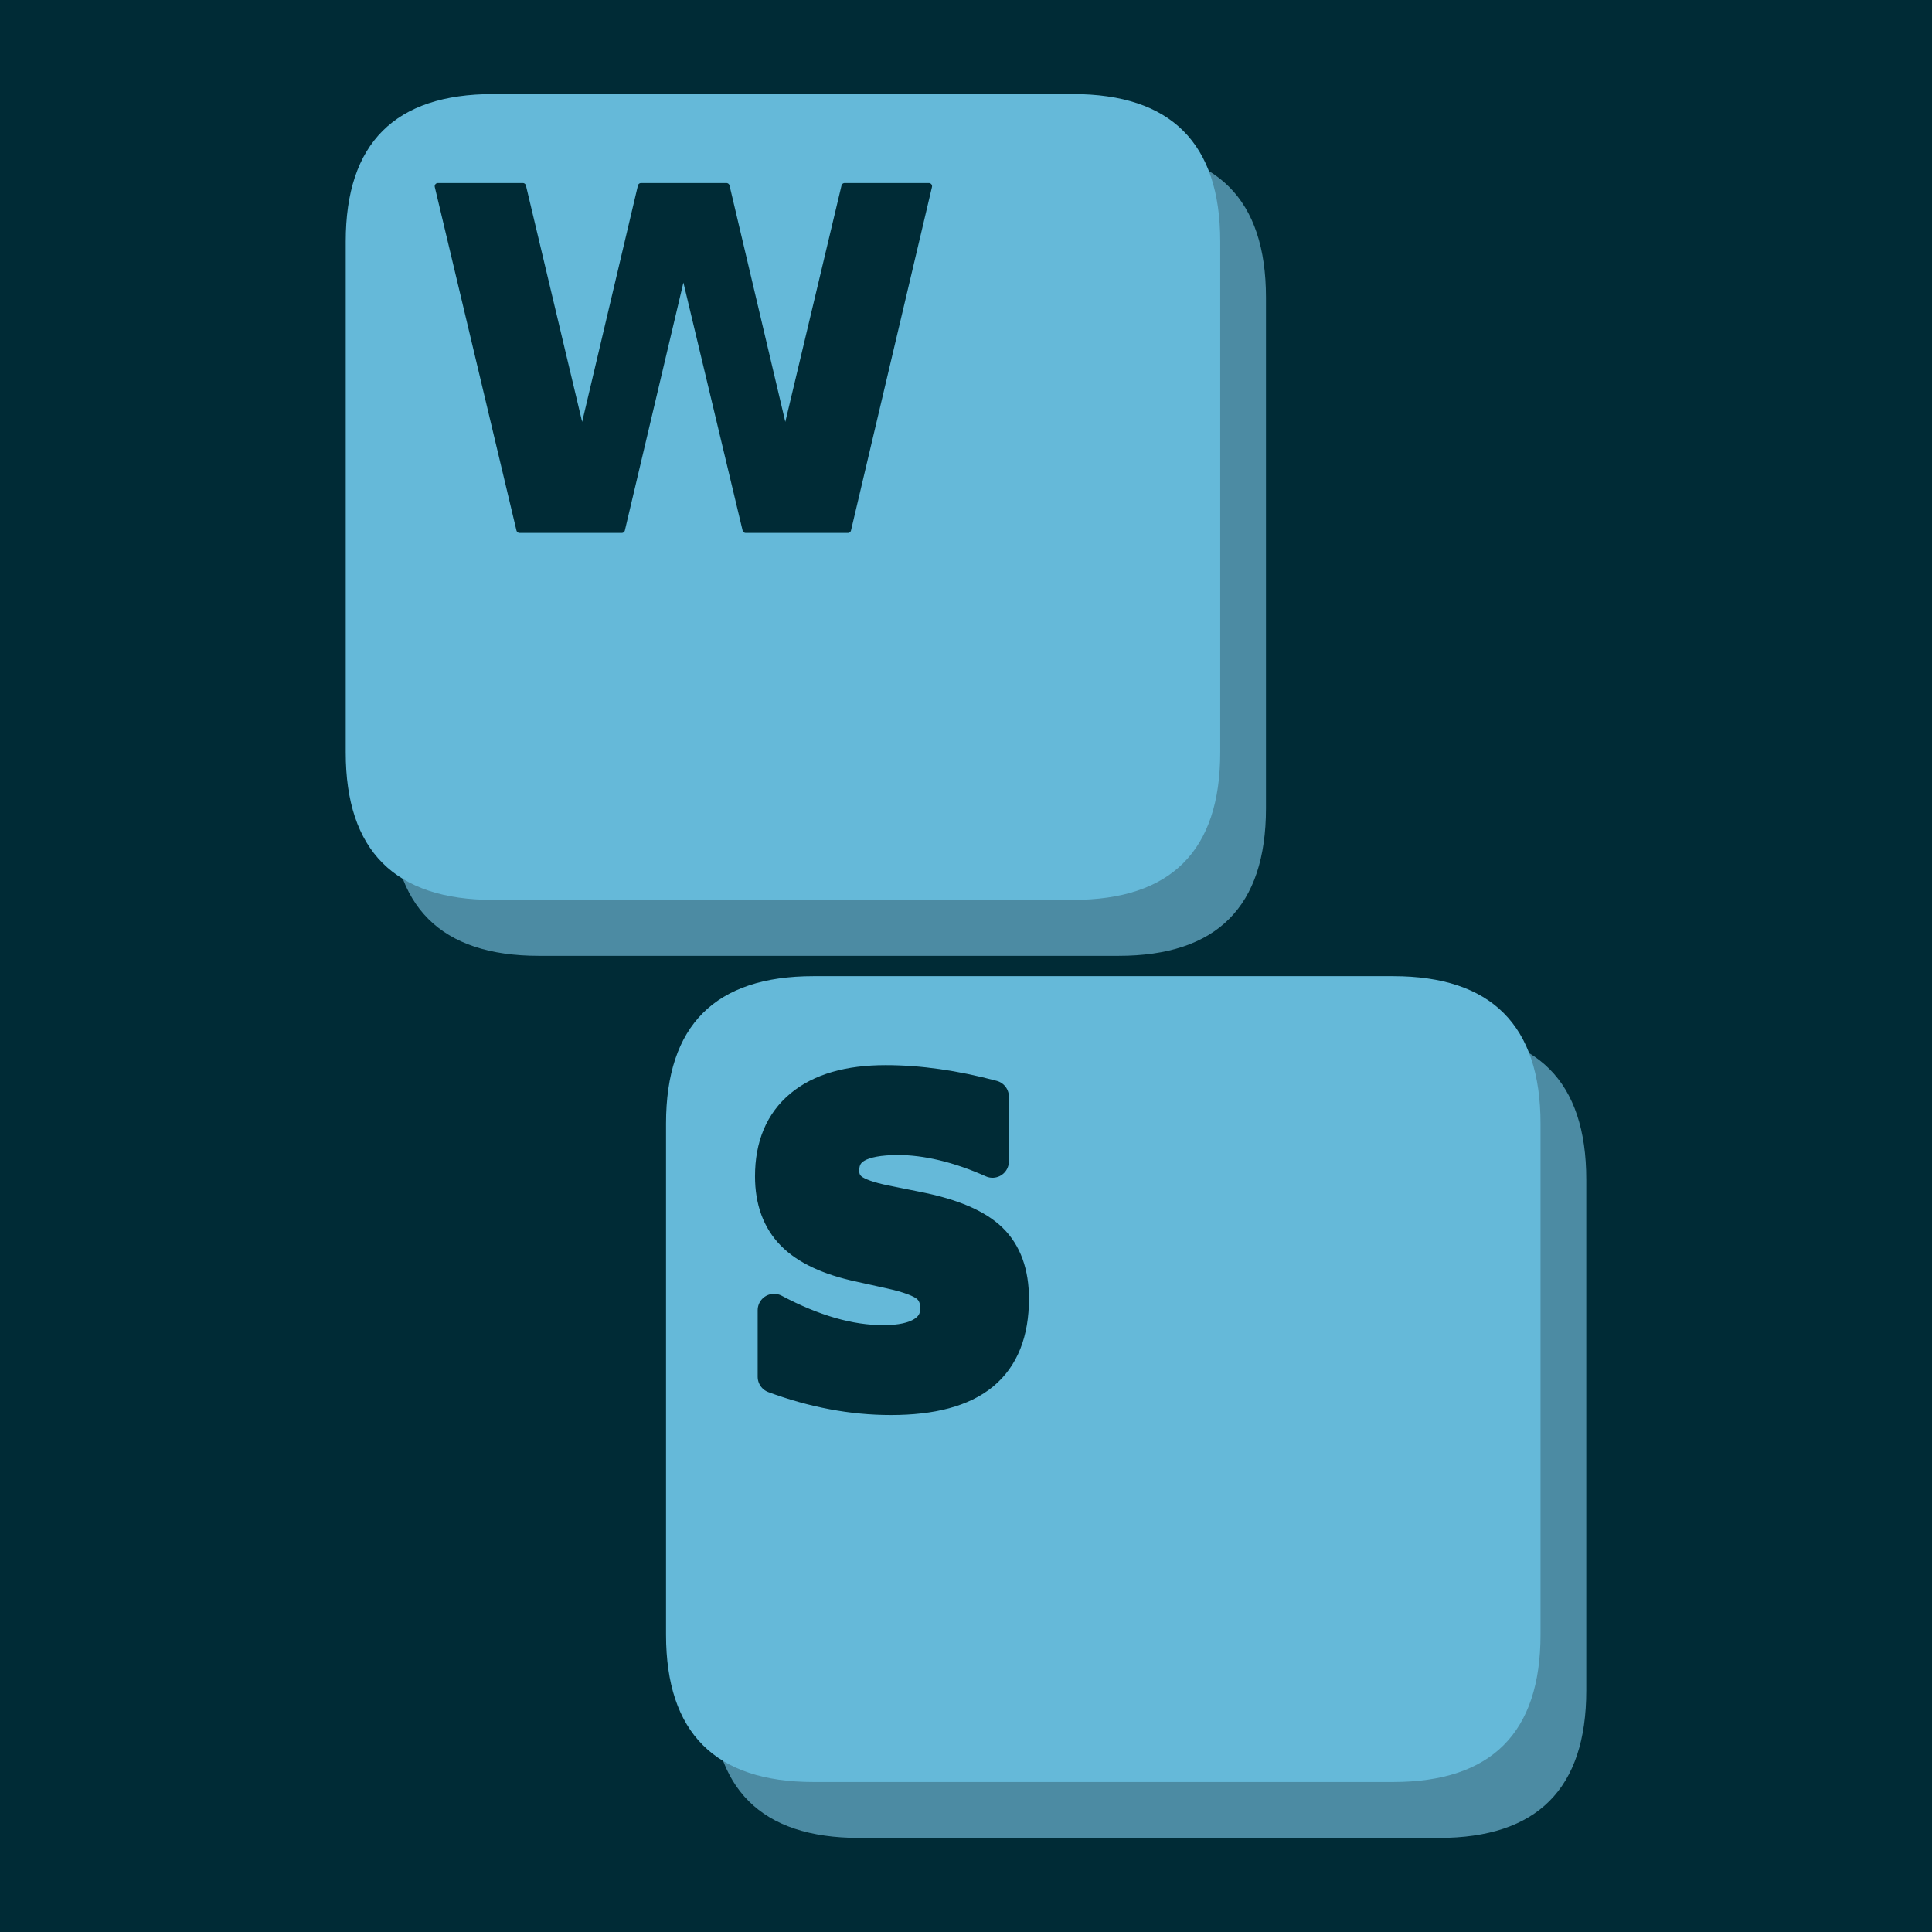
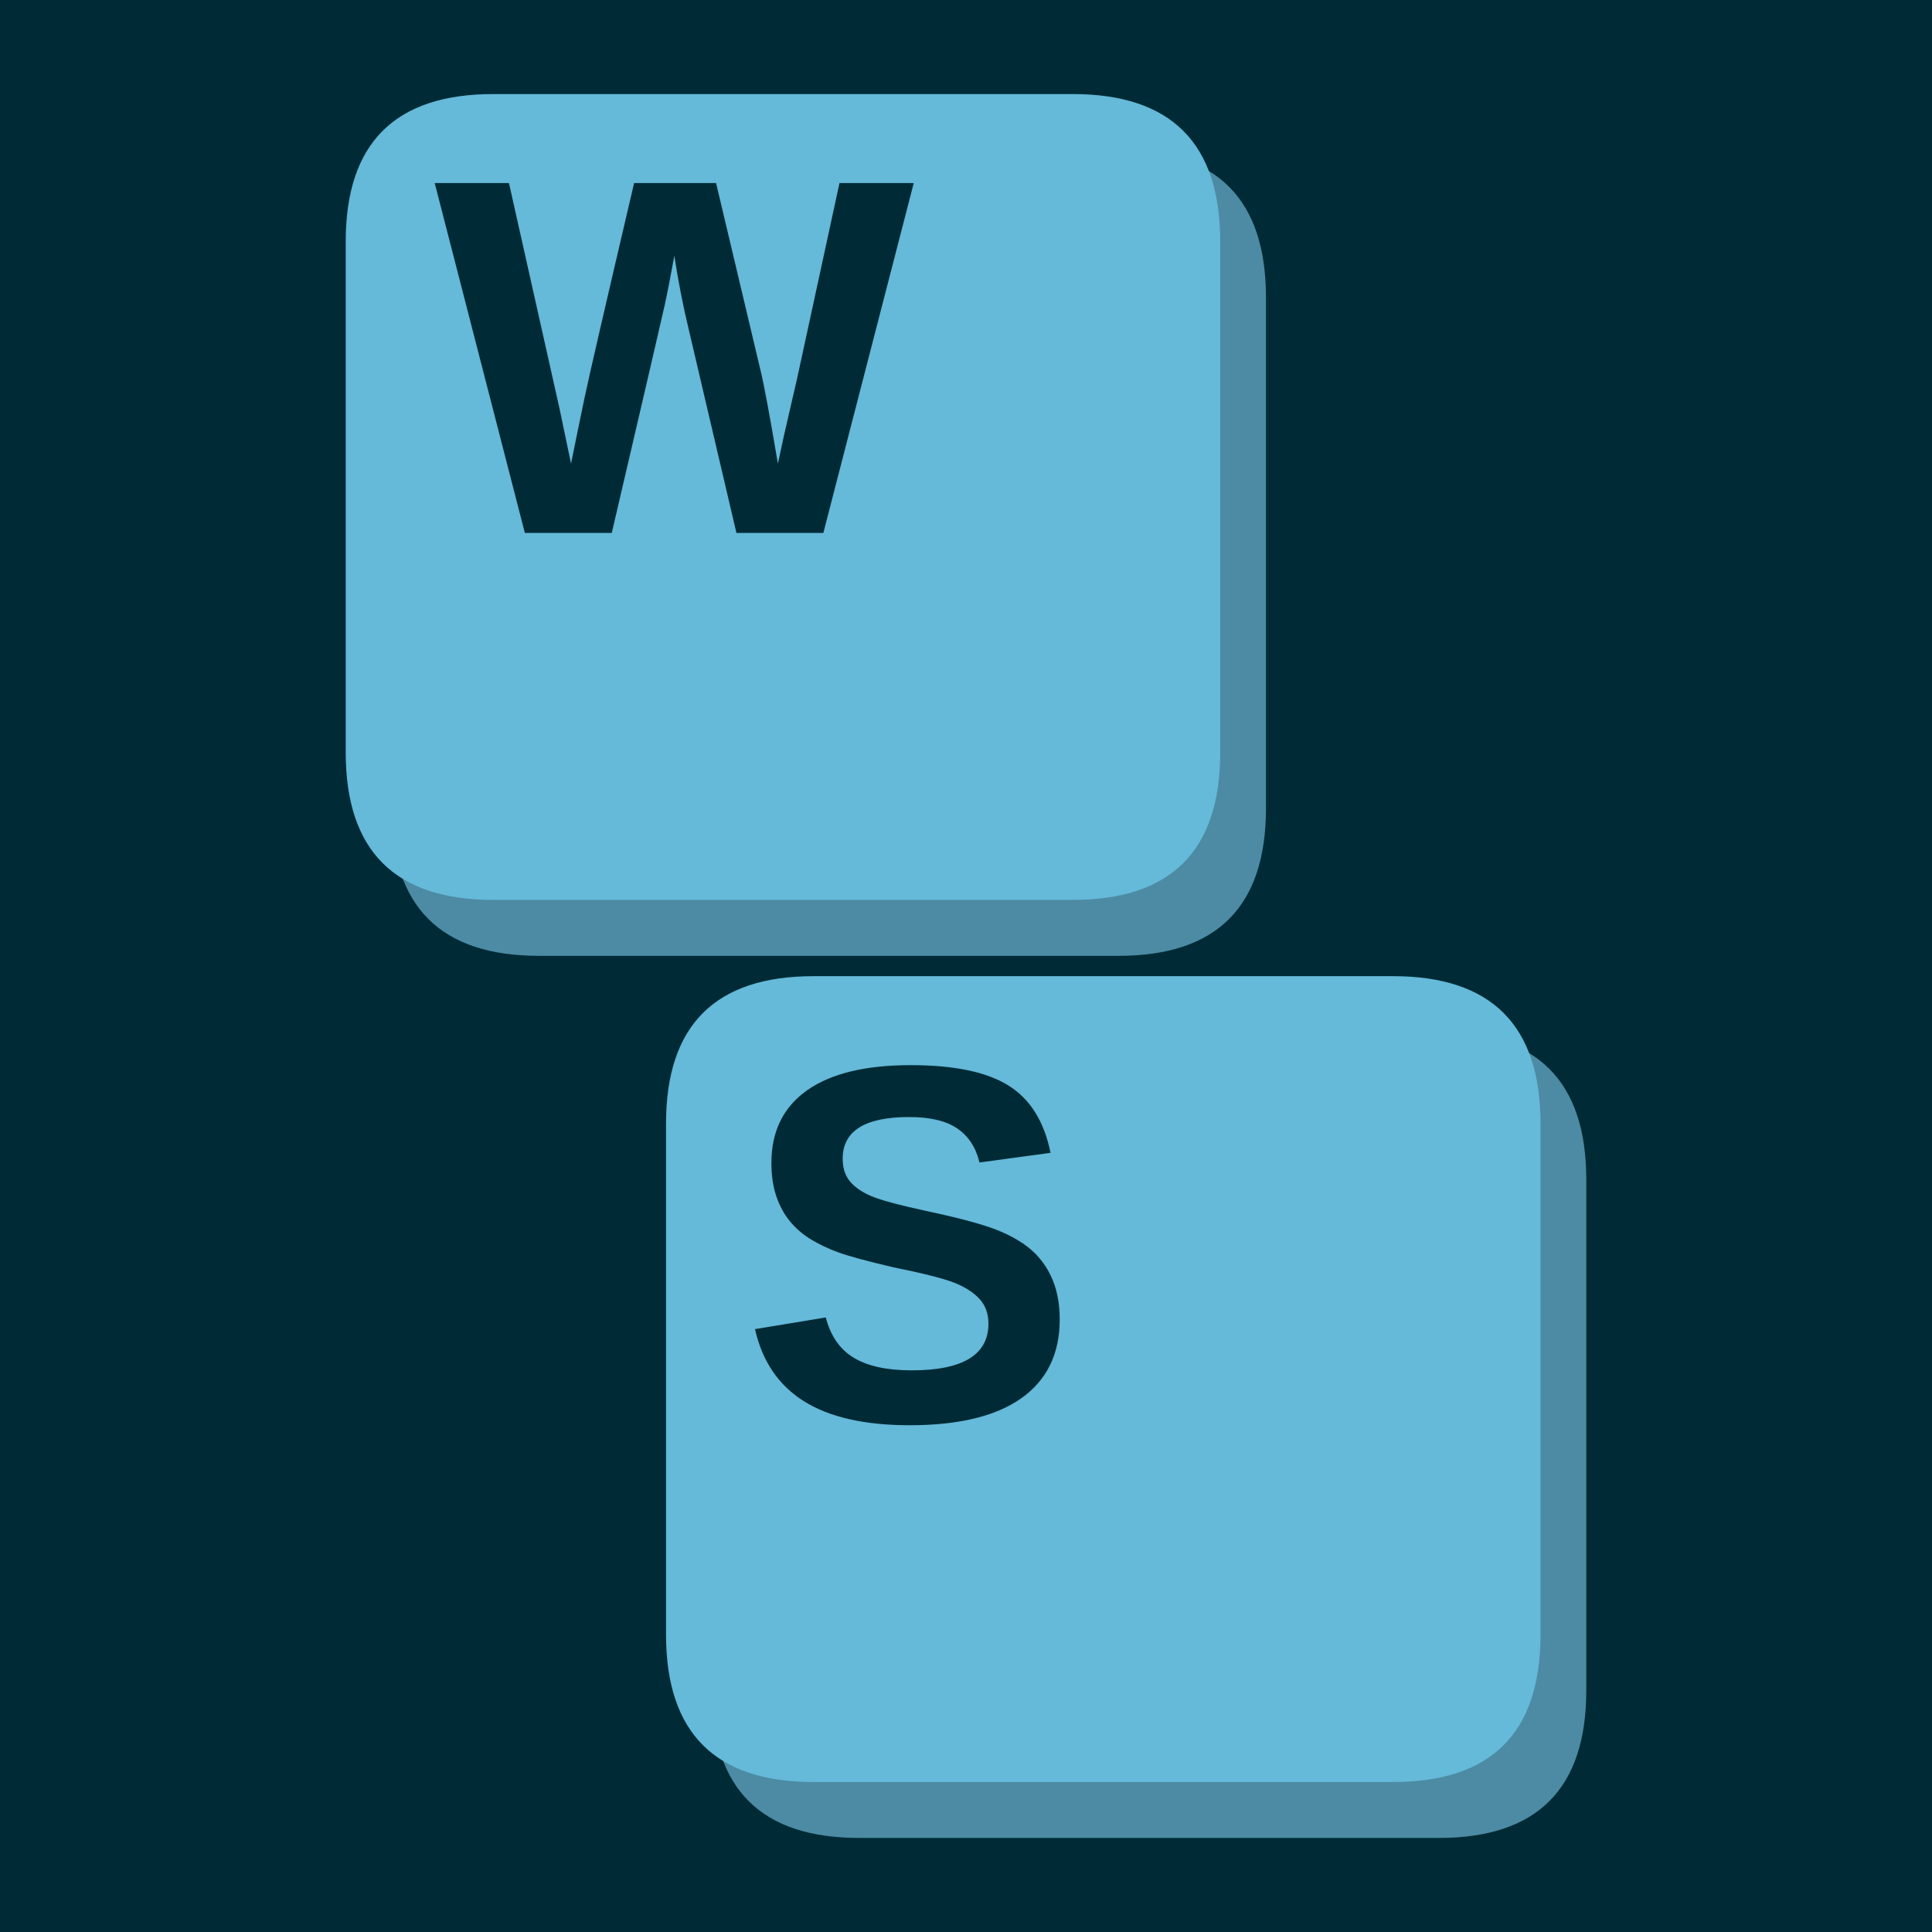
<svg xmlns="http://www.w3.org/2000/svg" width="900" height="900" viewBox="0 0 900 900" fill="none" overflow="hidden" aria-hidden="true" focusable="false">
  <path d="M0 0H900V900H0Z" fill="#002b36" />
  <g>
    <g>
      <g transform="translate(450 450) scale(1.184211) translate(-522 -481)">
        <g data-key="W">
          <path d="M354 160H582Q640 160 640 218V419Q640 477 582 477H354Q296 477 296 419V218Q296 160 354 160Z" fill="#4c8ba3" />
          <path d="M336 138H564Q622 138 622 196V397Q622 455 564 455H336Q278 455 278 397V196Q278 138 336 138Z" fill="#65b9d9" />
-           <path d="M61 1493H430L688 408L944 1493H1315L1571 408L1829 1493H2195L1843 0H1399L1128 1135L860 0H416Z" transform="translate(308.7467 309.3775) scale(0.09049602 -0.09049602)" fill="#002b36" stroke="#002b36" stroke-width="28" stroke-linejoin="round" paint-order="stroke" />
+           <path d="M1567 0H1217L1026 815Q991 959 967 1116Q943 985 928.0 916.5Q913 848 715 0H365L2 1409H301L505 499L551 279Q579 418 605.5 544.5Q632 671 805 1409H1135L1313 659Q1334 575 1384 279L1409 395L1462 625L1632 1409H1931Z" transform="translate(312.8046 310.6444) scale(0.09768946 -0.09768946)" fill="#002b36" />
        </g>
        <g data-key="S">
          <path d="M480 507H708Q766 507 766 565V766Q766 824 708 824H480Q422 824 422 766V565Q422 507 480 507Z" fill="#4c8ba3" />
          <path d="M462 485H690Q748 485 748 543V744Q748 802 690 802H462Q404 802 404 744V543Q404 485 462 485Z" fill="#65b9d9" />
-           <path d="M1227 1446V1130Q1104 1185 987.0 1213.0Q870 1241 766 1241Q628 1241 562.0 1203.0Q496 1165 496 1085Q496 1025 540.5 991.5Q585 958 702 934L866 901Q1115 851 1220.0 749.0Q1325 647 1325 459Q1325 212 1178.5 91.5Q1032 -29 731 -29Q589 -29 446.0 -2.0Q303 25 160 78V403Q303 327 436.5 288.5Q570 250 694 250Q820 250 887.0 292.0Q954 334 954 412Q954 482 908.5 520.0Q863 558 727 588L578 621Q354 669 250.5 774.0Q147 879 147 1057Q147 1280 291.0 1400.0Q435 1520 705 1520Q828 1520 958.0 1501.5Q1088 1483 1227 1446Z" transform="translate(433.6038 648.8655) scale(0.08054093 -0.08054093)" fill="#002b36" stroke="#002b36" stroke-width="160" stroke-linejoin="round" paint-order="stroke" />
+           <path d="M1286 406Q1286 199 1132.5 89.5Q979 -20 682 -20Q411 -20 257.0 76.0Q103 172 59 367L344 414Q373 302 457.0 251.5Q541 201 690 201Q999 201 999 389Q999 449 963.5 488.0Q928 527 863.5 553.0Q799 579 616 616Q458 653 396.0 675.5Q334 698 284.0 728.5Q234 759 199.0 802.0Q164 845 144.5 903.0Q125 961 125 1036Q125 1227 268.5 1328.5Q412 1430 686 1430Q948 1430 1079.5 1348.0Q1211 1266 1249 1077L963 1038Q941 1129 873.5 1175.0Q806 1221 680 1221Q412 1221 412 1053Q412 998 440.5 963.0Q469 928 525.0 903.5Q581 879 752 842Q955 799 1042.5 762.5Q1130 726 1181.0 677.5Q1232 629 1259.0 561.5Q1286 494 1286 406Z" transform="translate(433.2363 659.6959) scale(0.09768946 -0.09768946)" fill="#002b36" />
        </g>
      </g>
    </g>
  </g>
</svg>
